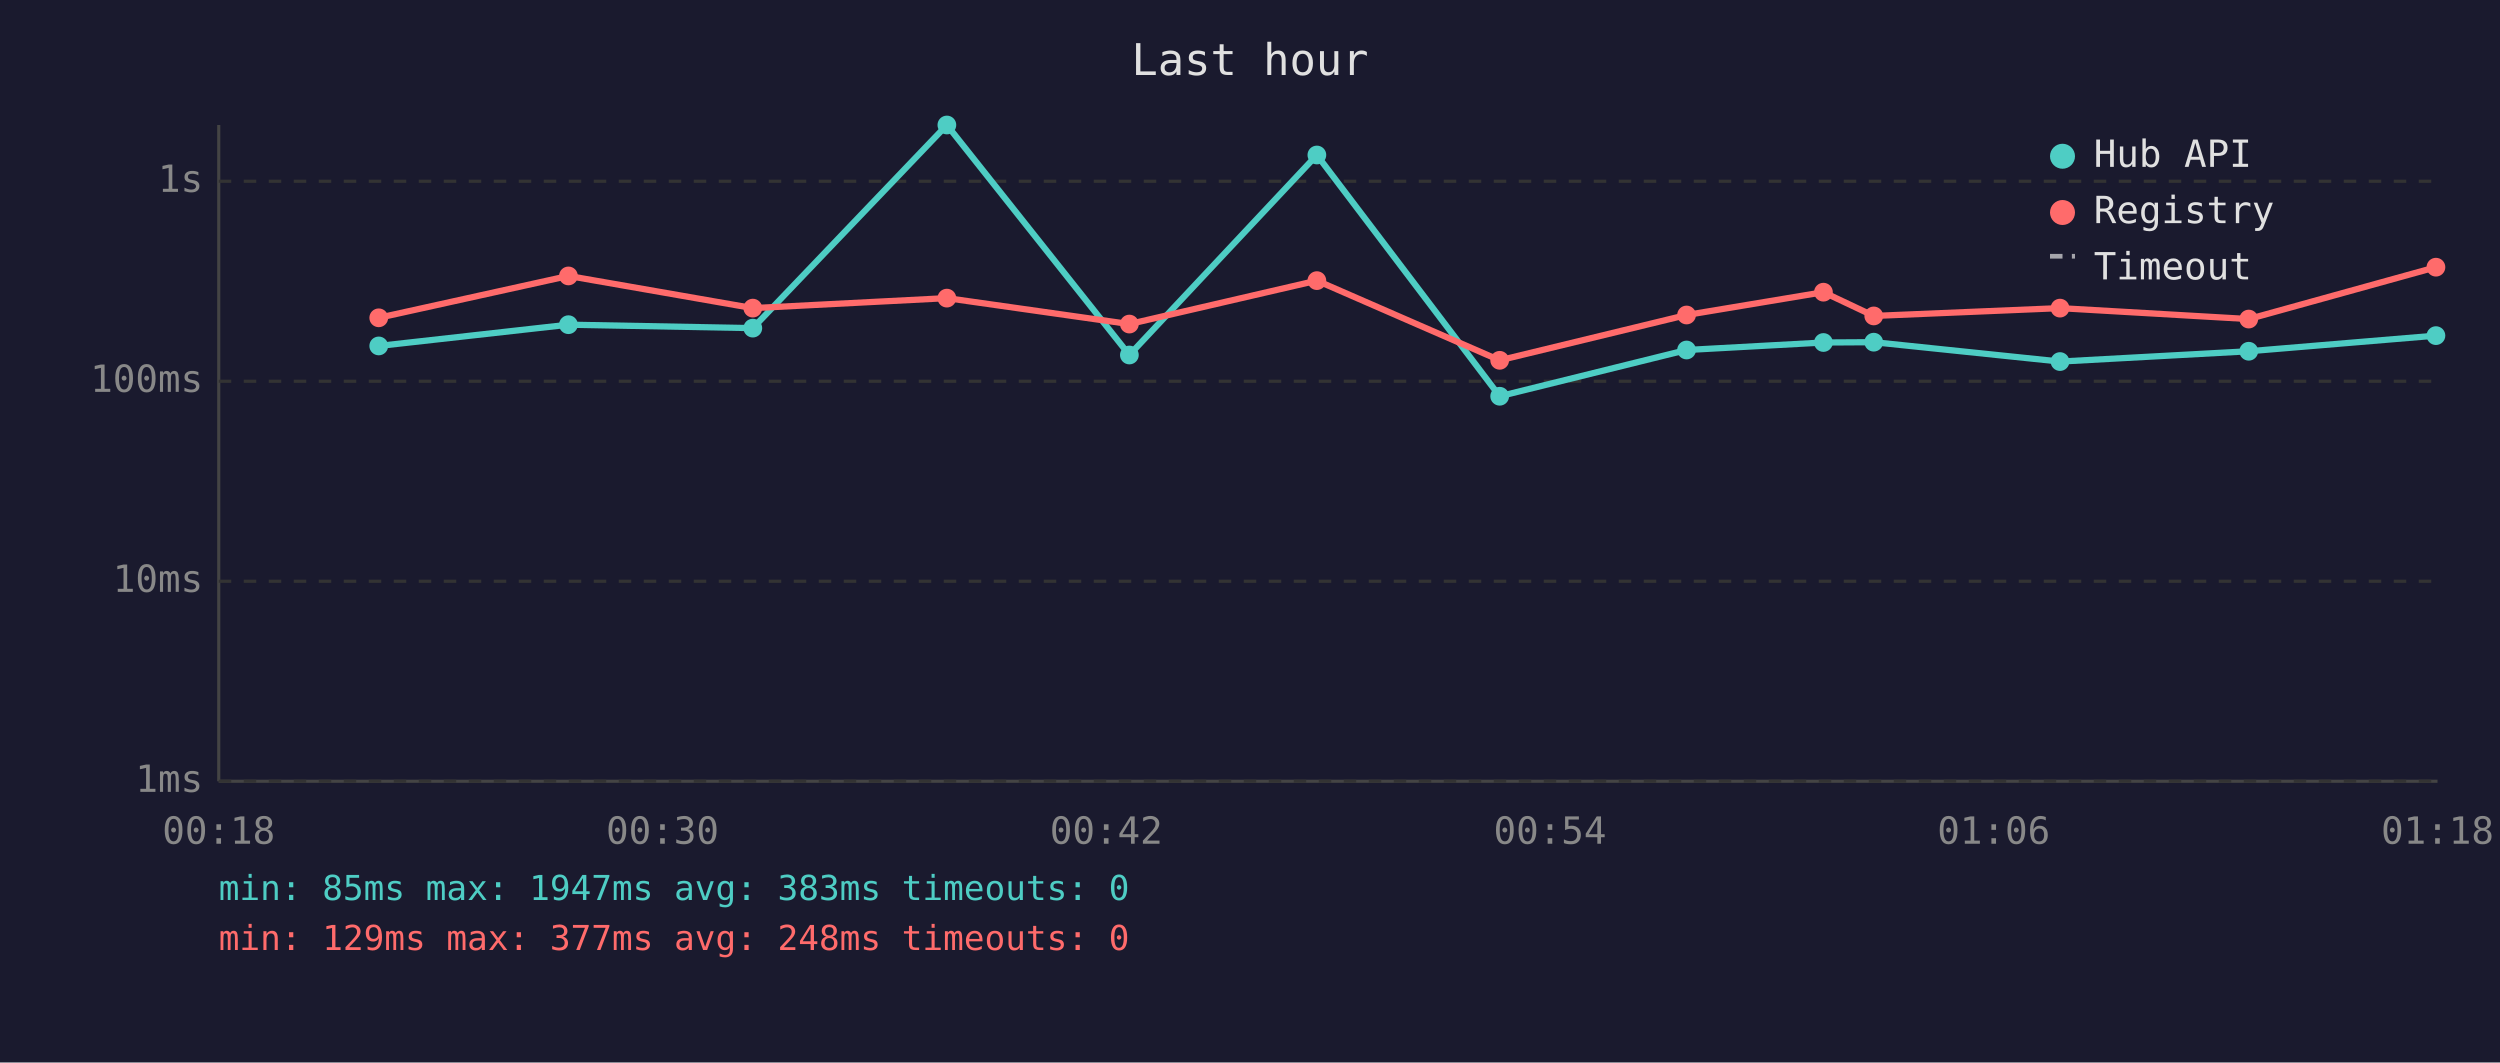
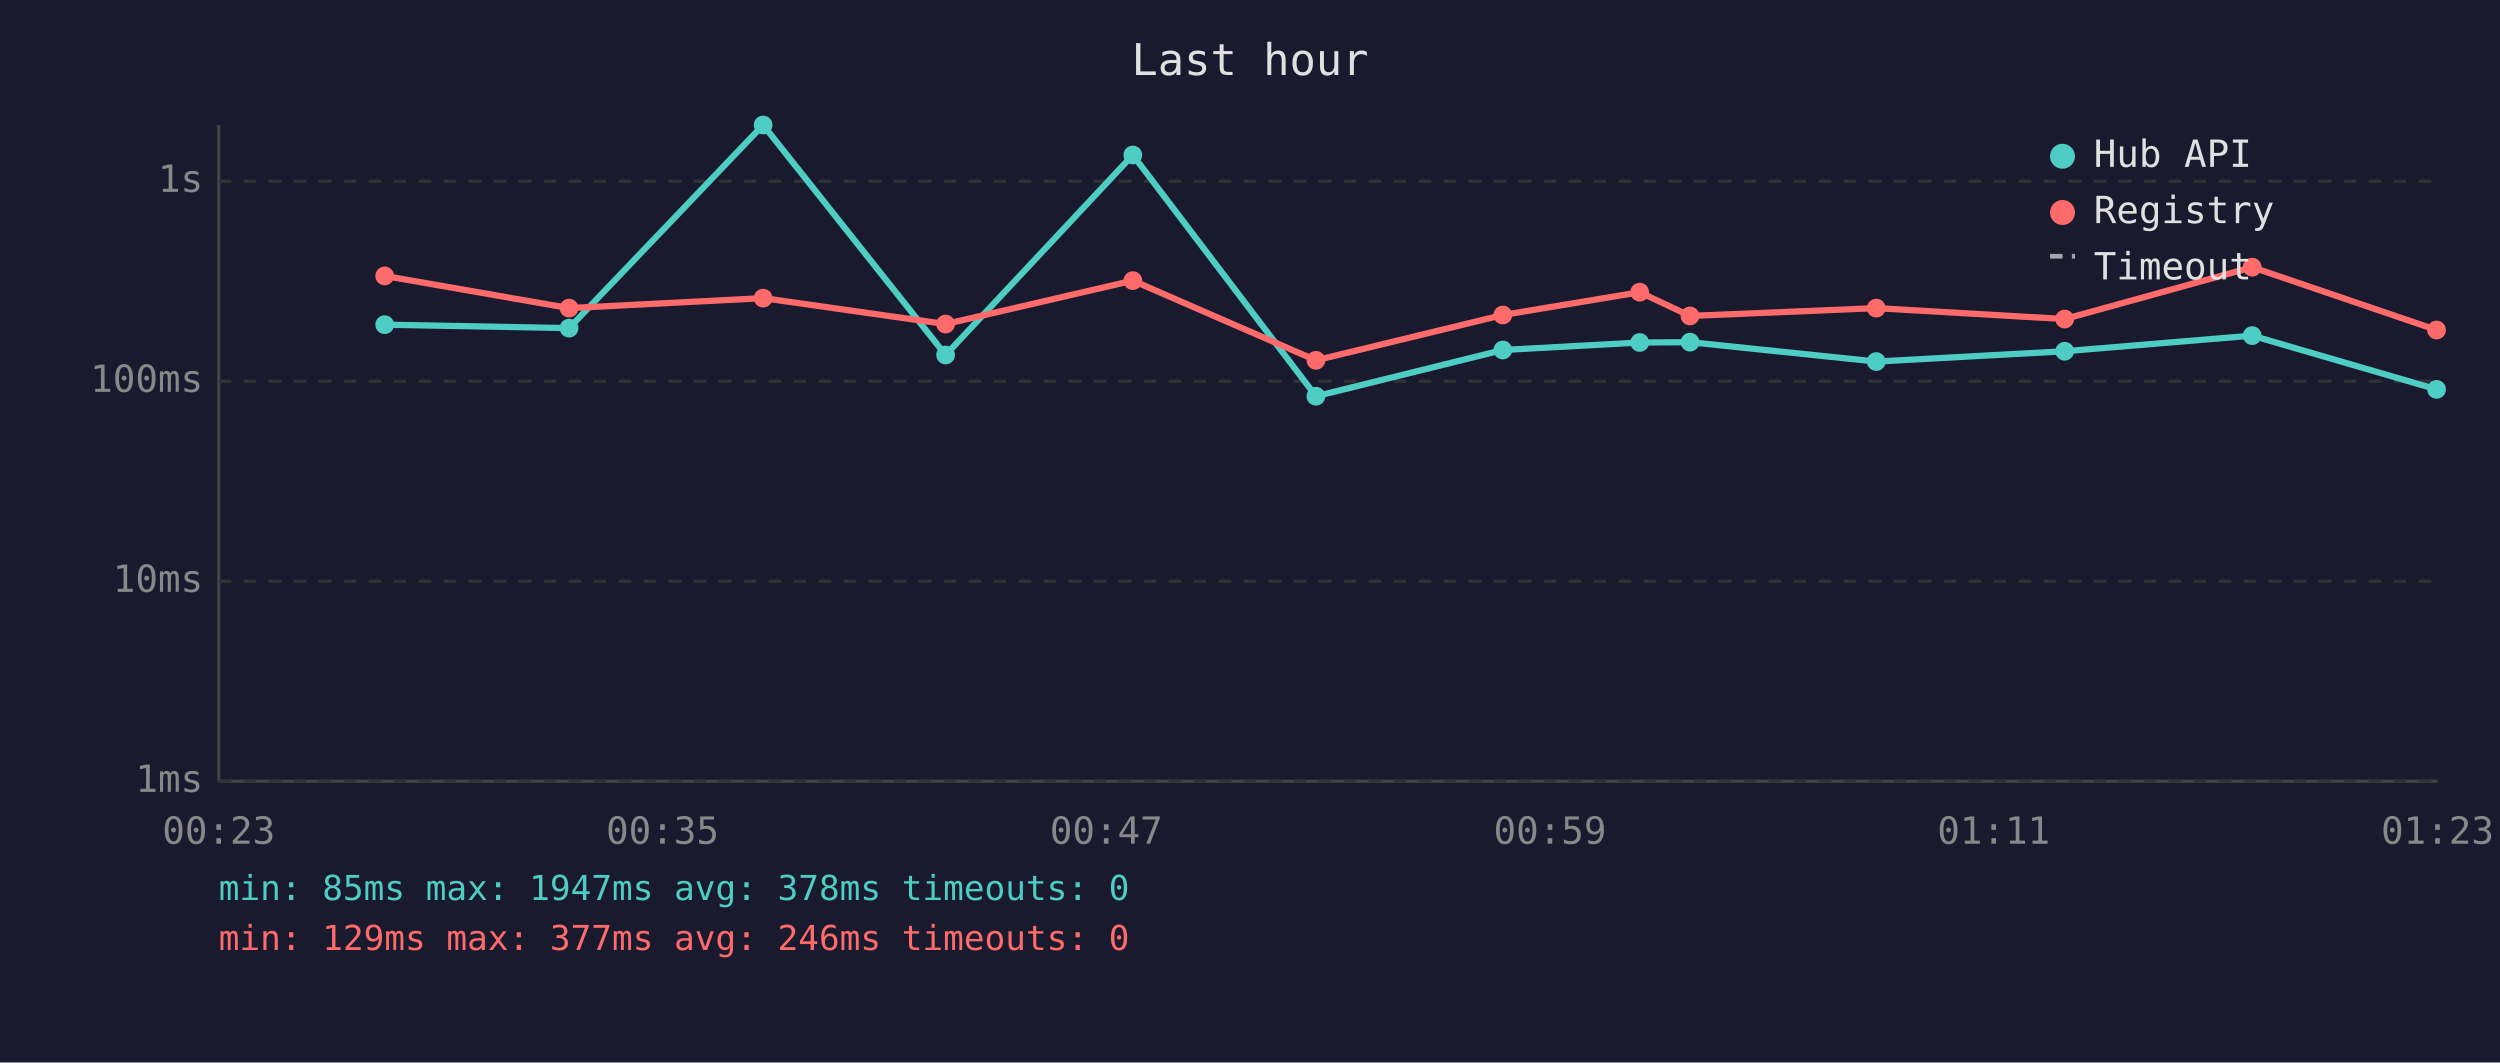
<svg xmlns="http://www.w3.org/2000/svg" viewBox="0 0 800 340" font-family="monospace" font-size="12">
  <rect width="800" height="340" fill="#1a1a2e" />
  <text x="400" y="24" fill="#e0e0e0" font-size="14" text-anchor="middle">Last hour</text>
  <line x1="70" y1="40" x2="70" y2="250" stroke="#444" stroke-width="1" />
  <line x1="70" y1="250" x2="780" y2="250" stroke="#444" stroke-width="1" />
  <line x1="70" y1="250" x2="780" y2="250" stroke="#333" stroke-width="1" stroke-dasharray="4" />
  <text x="65" y="250" fill="#888" text-anchor="end" dominant-baseline="middle">1ms</text>
  <line x1="70" y1="186" x2="780" y2="186" stroke="#333" stroke-width="1" stroke-dasharray="4" />
  <text x="65" y="186" fill="#888" text-anchor="end" dominant-baseline="middle">10ms</text>
  <line x1="70" y1="122" x2="780" y2="122" stroke="#333" stroke-width="1" stroke-dasharray="4" />
  <text x="65" y="122" fill="#888" text-anchor="end" dominant-baseline="middle">100ms</text>
  <line x1="70" y1="58" x2="780" y2="58" stroke="#333" stroke-width="1" stroke-dasharray="4" />
  <text x="65" y="58" fill="#888" text-anchor="end" dominant-baseline="middle">1s</text>
-   <text x="70" y="270" fill="#888" text-anchor="middle">00:18</text>
-   <text x="212" y="270" fill="#888" text-anchor="middle">00:30</text>
-   <text x="354" y="270" fill="#888" text-anchor="middle">00:42</text>
-   <text x="496" y="270" fill="#888" text-anchor="middle">00:54</text>
-   <text x="638" y="270" fill="#888" text-anchor="middle">01:06</text>
-   <text x="780" y="270" fill="#888" text-anchor="middle">01:18</text>
-   <polyline points="121.2,110.7 181.9,103.9 240.9,105.0 303.0,40.0 361.4,113.6 421.4,49.6 479.9,126.8 539.7,112.0 583.5,109.6 599.6,109.5 659.2,115.7 719.6,112.4 779.5,107.4" fill="none" stroke="#4ecdc4" stroke-width="2" opacity="1" />
-   <circle cx="121.2" cy="110.7" r="3" fill="#4ecdc4" />
-   <circle cx="181.9" cy="103.9" r="3" fill="#4ecdc4" />
-   <circle cx="240.9" cy="105.0" r="3" fill="#4ecdc4" />
-   <circle cx="303.0" cy="40.0" r="3" fill="#4ecdc4" />
-   <circle cx="361.4" cy="113.6" r="3" fill="#4ecdc4" />
-   <circle cx="421.4" cy="49.6" r="3" fill="#4ecdc4" />
-   <circle cx="479.9" cy="126.8" r="3" fill="#4ecdc4" />
-   <circle cx="539.7" cy="112.0" r="3" fill="#4ecdc4" />
-   <circle cx="583.5" cy="109.6" r="3" fill="#4ecdc4" />
-   <circle cx="599.6" cy="109.5" r="3" fill="#4ecdc4" />
-   <circle cx="659.2" cy="115.7" r="3" fill="#4ecdc4" />
-   <circle cx="719.6" cy="112.4" r="3" fill="#4ecdc4" />
-   <circle cx="779.5" cy="107.4" r="3" fill="#4ecdc4" />
-   <polyline points="121.2,101.7 181.9,88.3 240.9,98.6 303.0,95.4 361.4,103.7 421.4,89.8 479.9,115.3 539.7,100.8 583.5,93.5 599.6,101.1 659.2,98.6 719.6,102.1 779.5,85.5" fill="none" stroke="#ff6b6b" stroke-width="2" opacity="1" />
-   <circle cx="121.2" cy="101.7" r="3" fill="#ff6b6b" />
-   <circle cx="181.9" cy="88.3" r="3" fill="#ff6b6b" />
-   <circle cx="240.9" cy="98.6" r="3" fill="#ff6b6b" />
-   <circle cx="303.0" cy="95.4" r="3" fill="#ff6b6b" />
-   <circle cx="361.4" cy="103.7" r="3" fill="#ff6b6b" />
-   <circle cx="421.4" cy="89.8" r="3" fill="#ff6b6b" />
-   <circle cx="479.9" cy="115.3" r="3" fill="#ff6b6b" />
-   <circle cx="539.7" cy="100.8" r="3" fill="#ff6b6b" />
-   <circle cx="583.5" cy="93.5" r="3" fill="#ff6b6b" />
-   <circle cx="599.6" cy="101.1" r="3" fill="#ff6b6b" />
-   <circle cx="659.2" cy="98.6" r="3" fill="#ff6b6b" />
-   <circle cx="719.6" cy="102.1" r="3" fill="#ff6b6b" />
-   <circle cx="779.5" cy="85.5" r="3" fill="#ff6b6b" />
+   <text x="70" y="270" fill="#888" text-anchor="middle">00:23</text>
+   <text x="212" y="270" fill="#888" text-anchor="middle">00:35</text>
+   <text x="354" y="270" fill="#888" text-anchor="middle">00:47</text>
+   <text x="496" y="270" fill="#888" text-anchor="middle">00:59</text>
+   <text x="638" y="270" fill="#888" text-anchor="middle">01:11</text>
+   <text x="780" y="270" fill="#888" text-anchor="middle">01:23</text>
+   <polyline points="123.1,103.9 182.1,105.0 244.2,40.0 302.6,113.6 362.5,49.6 421.1,126.8 480.9,112.0 524.7,109.6 540.8,109.5 600.4,115.7 660.7,112.4 720.7,107.4 779.7,124.6" fill="none" stroke="#4ecdc4" stroke-width="2" opacity="1" />
+   <circle cx="123.1" cy="103.9" r="3" fill="#4ecdc4" />
+   <circle cx="182.1" cy="105.0" r="3" fill="#4ecdc4" />
+   <circle cx="244.2" cy="40.0" r="3" fill="#4ecdc4" />
+   <circle cx="302.6" cy="113.6" r="3" fill="#4ecdc4" />
+   <circle cx="362.5" cy="49.6" r="3" fill="#4ecdc4" />
+   <circle cx="421.1" cy="126.8" r="3" fill="#4ecdc4" />
+   <circle cx="480.9" cy="112.0" r="3" fill="#4ecdc4" />
+   <circle cx="524.7" cy="109.6" r="3" fill="#4ecdc4" />
+   <circle cx="540.8" cy="109.5" r="3" fill="#4ecdc4" />
+   <circle cx="600.4" cy="115.7" r="3" fill="#4ecdc4" />
+   <circle cx="660.7" cy="112.4" r="3" fill="#4ecdc4" />
+   <circle cx="720.7" cy="107.4" r="3" fill="#4ecdc4" />
+   <circle cx="779.7" cy="124.6" r="3" fill="#4ecdc4" />
+   <polyline points="123.1,88.3 182.1,98.6 244.2,95.4 302.6,103.7 362.5,89.8 421.1,115.3 480.9,100.8 524.7,93.5 540.8,101.1 600.4,98.6 660.7,102.1 720.7,85.5 779.7,105.6" fill="none" stroke="#ff6b6b" stroke-width="2" opacity="1" />
+   <circle cx="123.1" cy="88.3" r="3" fill="#ff6b6b" />
+   <circle cx="182.1" cy="98.6" r="3" fill="#ff6b6b" />
+   <circle cx="244.2" cy="95.4" r="3" fill="#ff6b6b" />
+   <circle cx="302.6" cy="103.7" r="3" fill="#ff6b6b" />
+   <circle cx="362.5" cy="89.8" r="3" fill="#ff6b6b" />
+   <circle cx="421.1" cy="115.3" r="3" fill="#ff6b6b" />
+   <circle cx="480.9" cy="100.8" r="3" fill="#ff6b6b" />
+   <circle cx="524.7" cy="93.5" r="3" fill="#ff6b6b" />
+   <circle cx="540.8" cy="101.1" r="3" fill="#ff6b6b" />
+   <circle cx="600.4" cy="98.6" r="3" fill="#ff6b6b" />
+   <circle cx="660.7" cy="102.1" r="3" fill="#ff6b6b" />
+   <circle cx="720.7" cy="85.5" r="3" fill="#ff6b6b" />
+   <circle cx="779.7" cy="105.6" r="3" fill="#ff6b6b" />
  <circle cx="660" cy="50" r="4" fill="#4ecdc4" />
  <text x="670" y="50" fill="#e0e0e0" dominant-baseline="middle">Hub API</text>
  <circle cx="660" cy="68" r="4" fill="#ff6b6b" />
  <text x="670" y="68" fill="#e0e0e0" dominant-baseline="middle">Registry</text>
  <line x1="656" y1="82" x2="664" y2="82" stroke="#e0e0e0" stroke-width="1.5" stroke-dasharray="4,3" opacity="0.7" />
  <text x="670" y="86" fill="#e0e0e0" dominant-baseline="middle">Timeout</text>
-   <text x="70" y="288" fill="#4ecdc4" font-size="11">min: 85ms  max: 1947ms  avg: 383ms  timeouts: 0</text>
-   <text x="70" y="304" fill="#ff6b6b" font-size="11">min: 129ms  max: 377ms  avg: 248ms  timeouts: 0</text>
+   <text x="70" y="288" fill="#4ecdc4" font-size="11">min: 85ms  max: 1947ms  avg: 378ms  timeouts: 0</text>
+   <text x="70" y="304" fill="#ff6b6b" font-size="11">min: 129ms  max: 377ms  avg: 246ms  timeouts: 0</text>
</svg>
